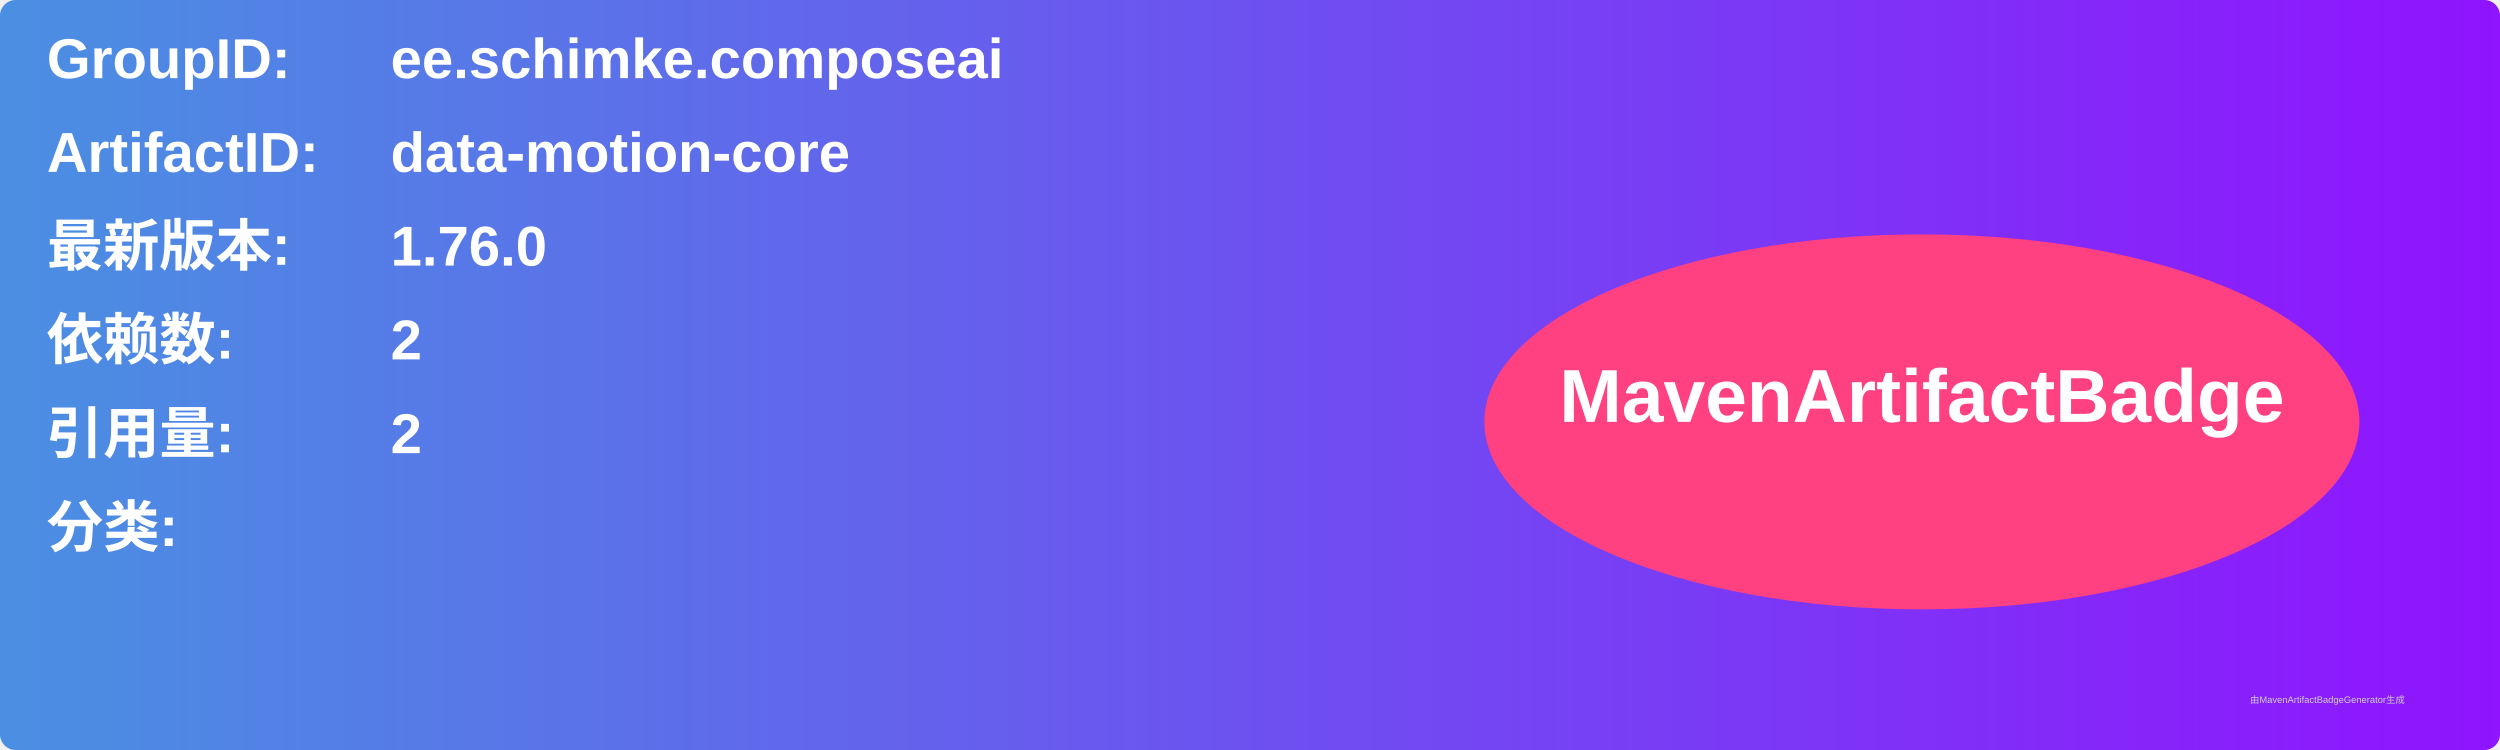
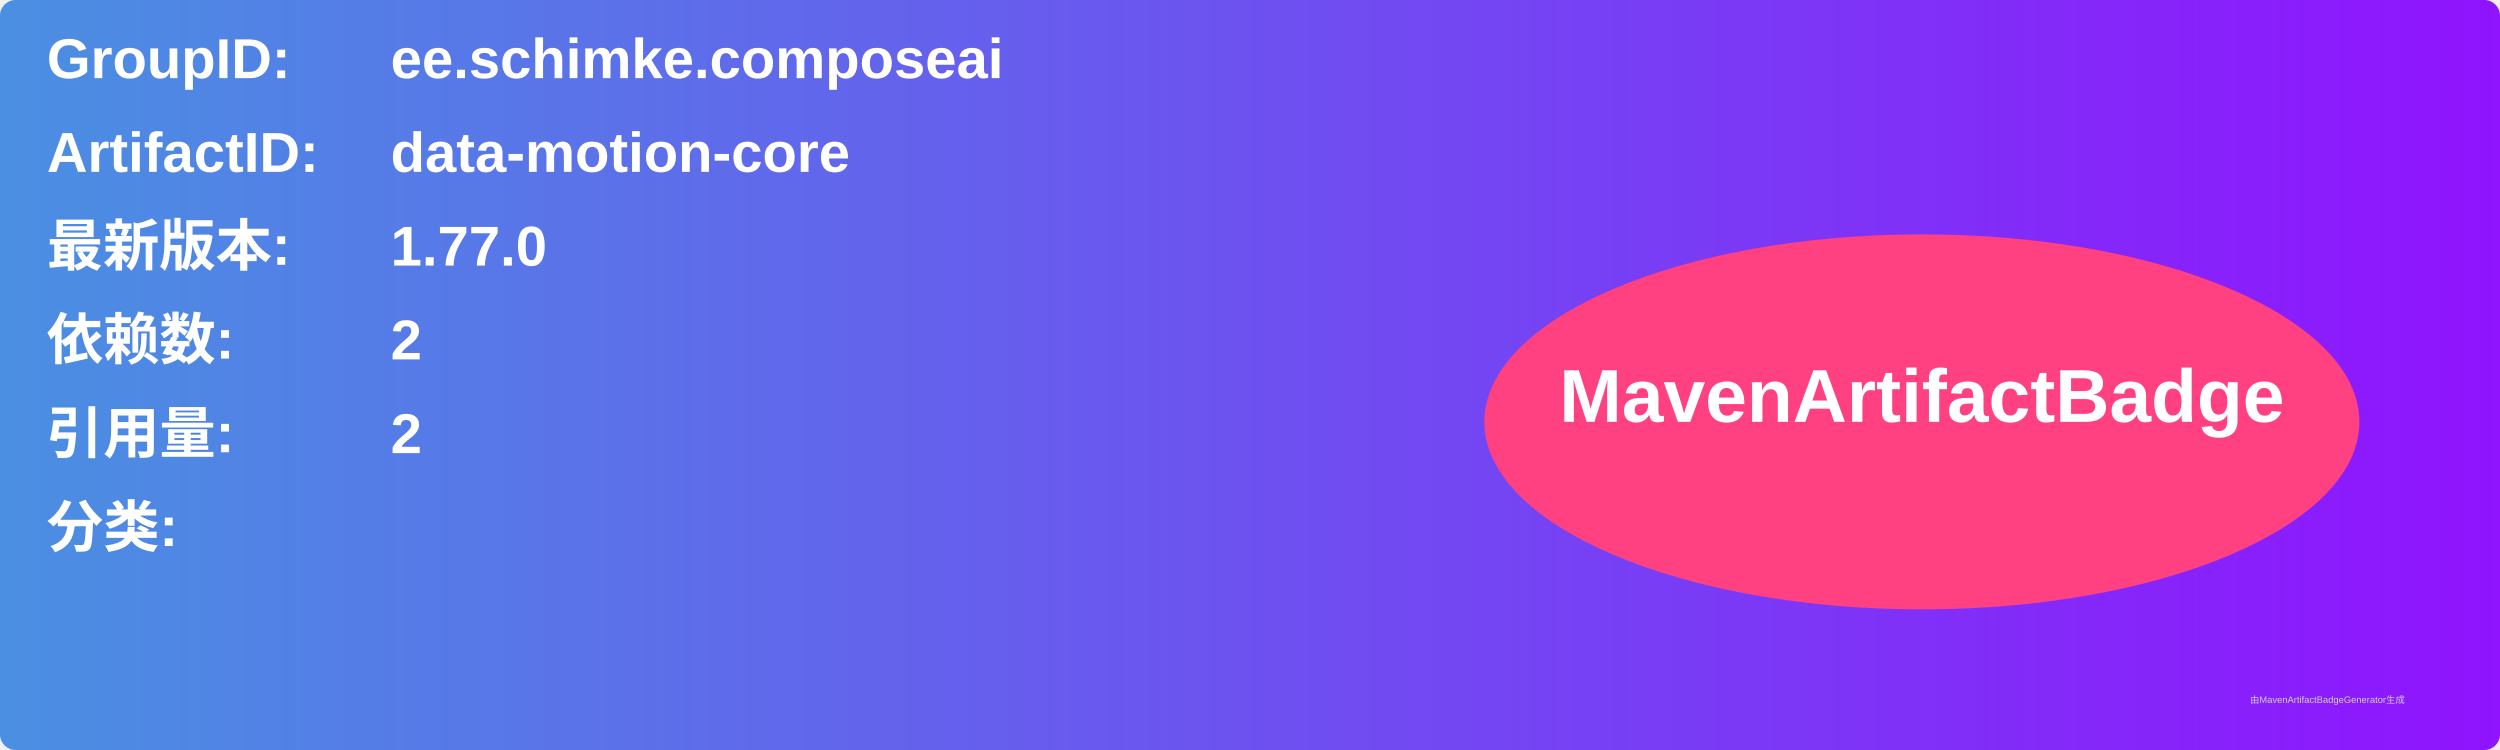
<svg xmlns="http://www.w3.org/2000/svg" width="800" height="240" viewBox="0 0 800 240">
  <linearGradient id="grad" x1="0%" y1="0%" x2="100%" y2="0%">
    <stop offset="0%" stop-color="#4a90e2" />
    <stop offset="100%" stop-color="#9013fe" />
  </linearGradient>
  <rect width="100%" height="100%" rx="5" ry="5" fill="url(#grad)" />
  <g transform="translate(15, 15)">
    <text x="0" y="10" font-family="Arial" font-size="18" fill="white" font-weight="bold" width="260">GroupID:</text>
    <text x="110" y="10" font-family="Arial" font-size="18" fill="white" font-weight="bold" width="460">ee.schimke.composeai</text>
    <text x="0" y="40" font-family="Arial" font-size="18" fill="white" font-weight="bold" width="260">ArtifactID:</text>
    <text x="110" y="40" font-family="Arial" font-size="18" fill="white" font-weight="bold" width="460">data-motion-core</text>
    <text x="0" y="70" font-family="Arial" font-size="18" fill="white" font-weight="bold">最新版本:</text>
    <text x="110" y="70" font-family="Arial" font-size="18" fill="white" font-weight="bold">
-       <tspan font-weight="bold">1.76.0</tspan>
+       <tspan font-weight="bold">1.77.0</tspan>
    </text>
    <text x="0" y="100" font-family="Arial" font-size="18" fill="white" font-weight="bold">依赖数: </text>
    <text x="110" y="100" font-family="Arial" font-size="18" fill="white">
      <tspan font-weight="bold">2</tspan>
    </text>
    <text x="0" y="130" font-family="Arial" font-size="18" fill="white" font-weight="bold">引用量: </text>
    <text x="110" y="130" font-family="Arial" font-size="18" fill="white">
      <tspan font-weight="bold">2</tspan>
    </text>
    <text x="0" y="160" font-family="Arial" font-size="18" fill="white" font-weight="bold">分类:</text>
    <text x="10" y="190" font-family="Arial" font-size="10" fill="white">
      <tspan font-weight="bold" />
    </text>
    <ellipse cx="600" cy="120" rx="140" ry="60" fill="#ff4081" />
    <text x="600" y="120" text-anchor="middle" font-family="Arial" font-size="24" fill="white" font-weight="bold">MavenArtifactBadge</text>
  </g>
  <text x="720" y="225" font-family="Arial" font-size="3" fill="#d0d0d0">由MavenArtifactBadgeGenerator生成</text>
</svg>
